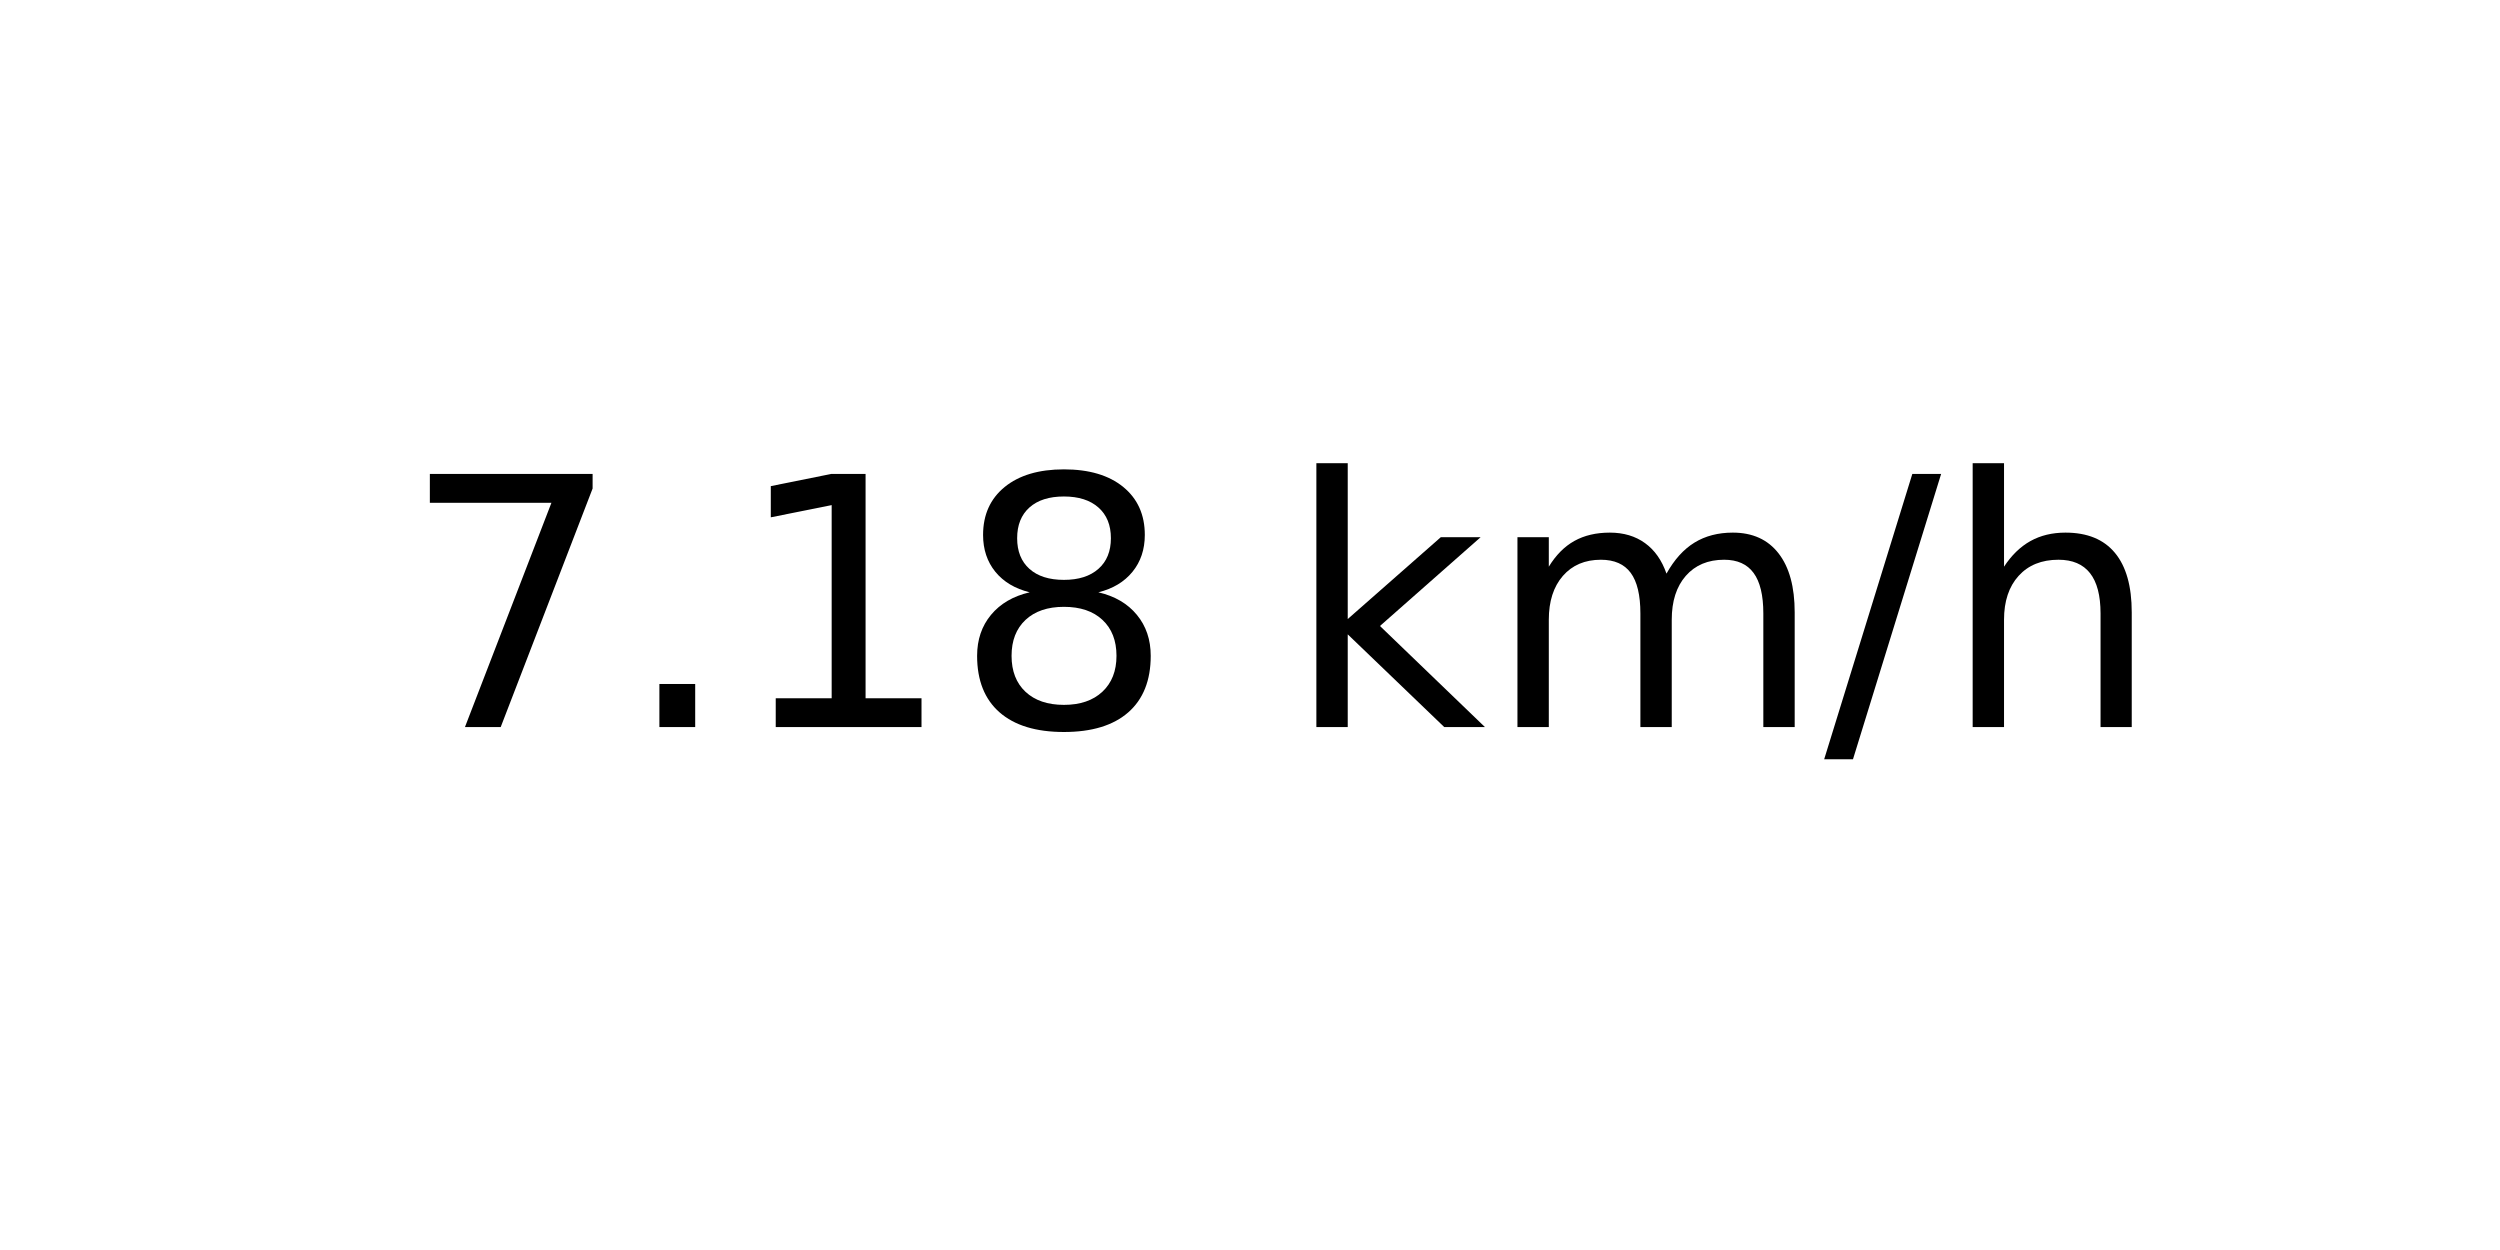
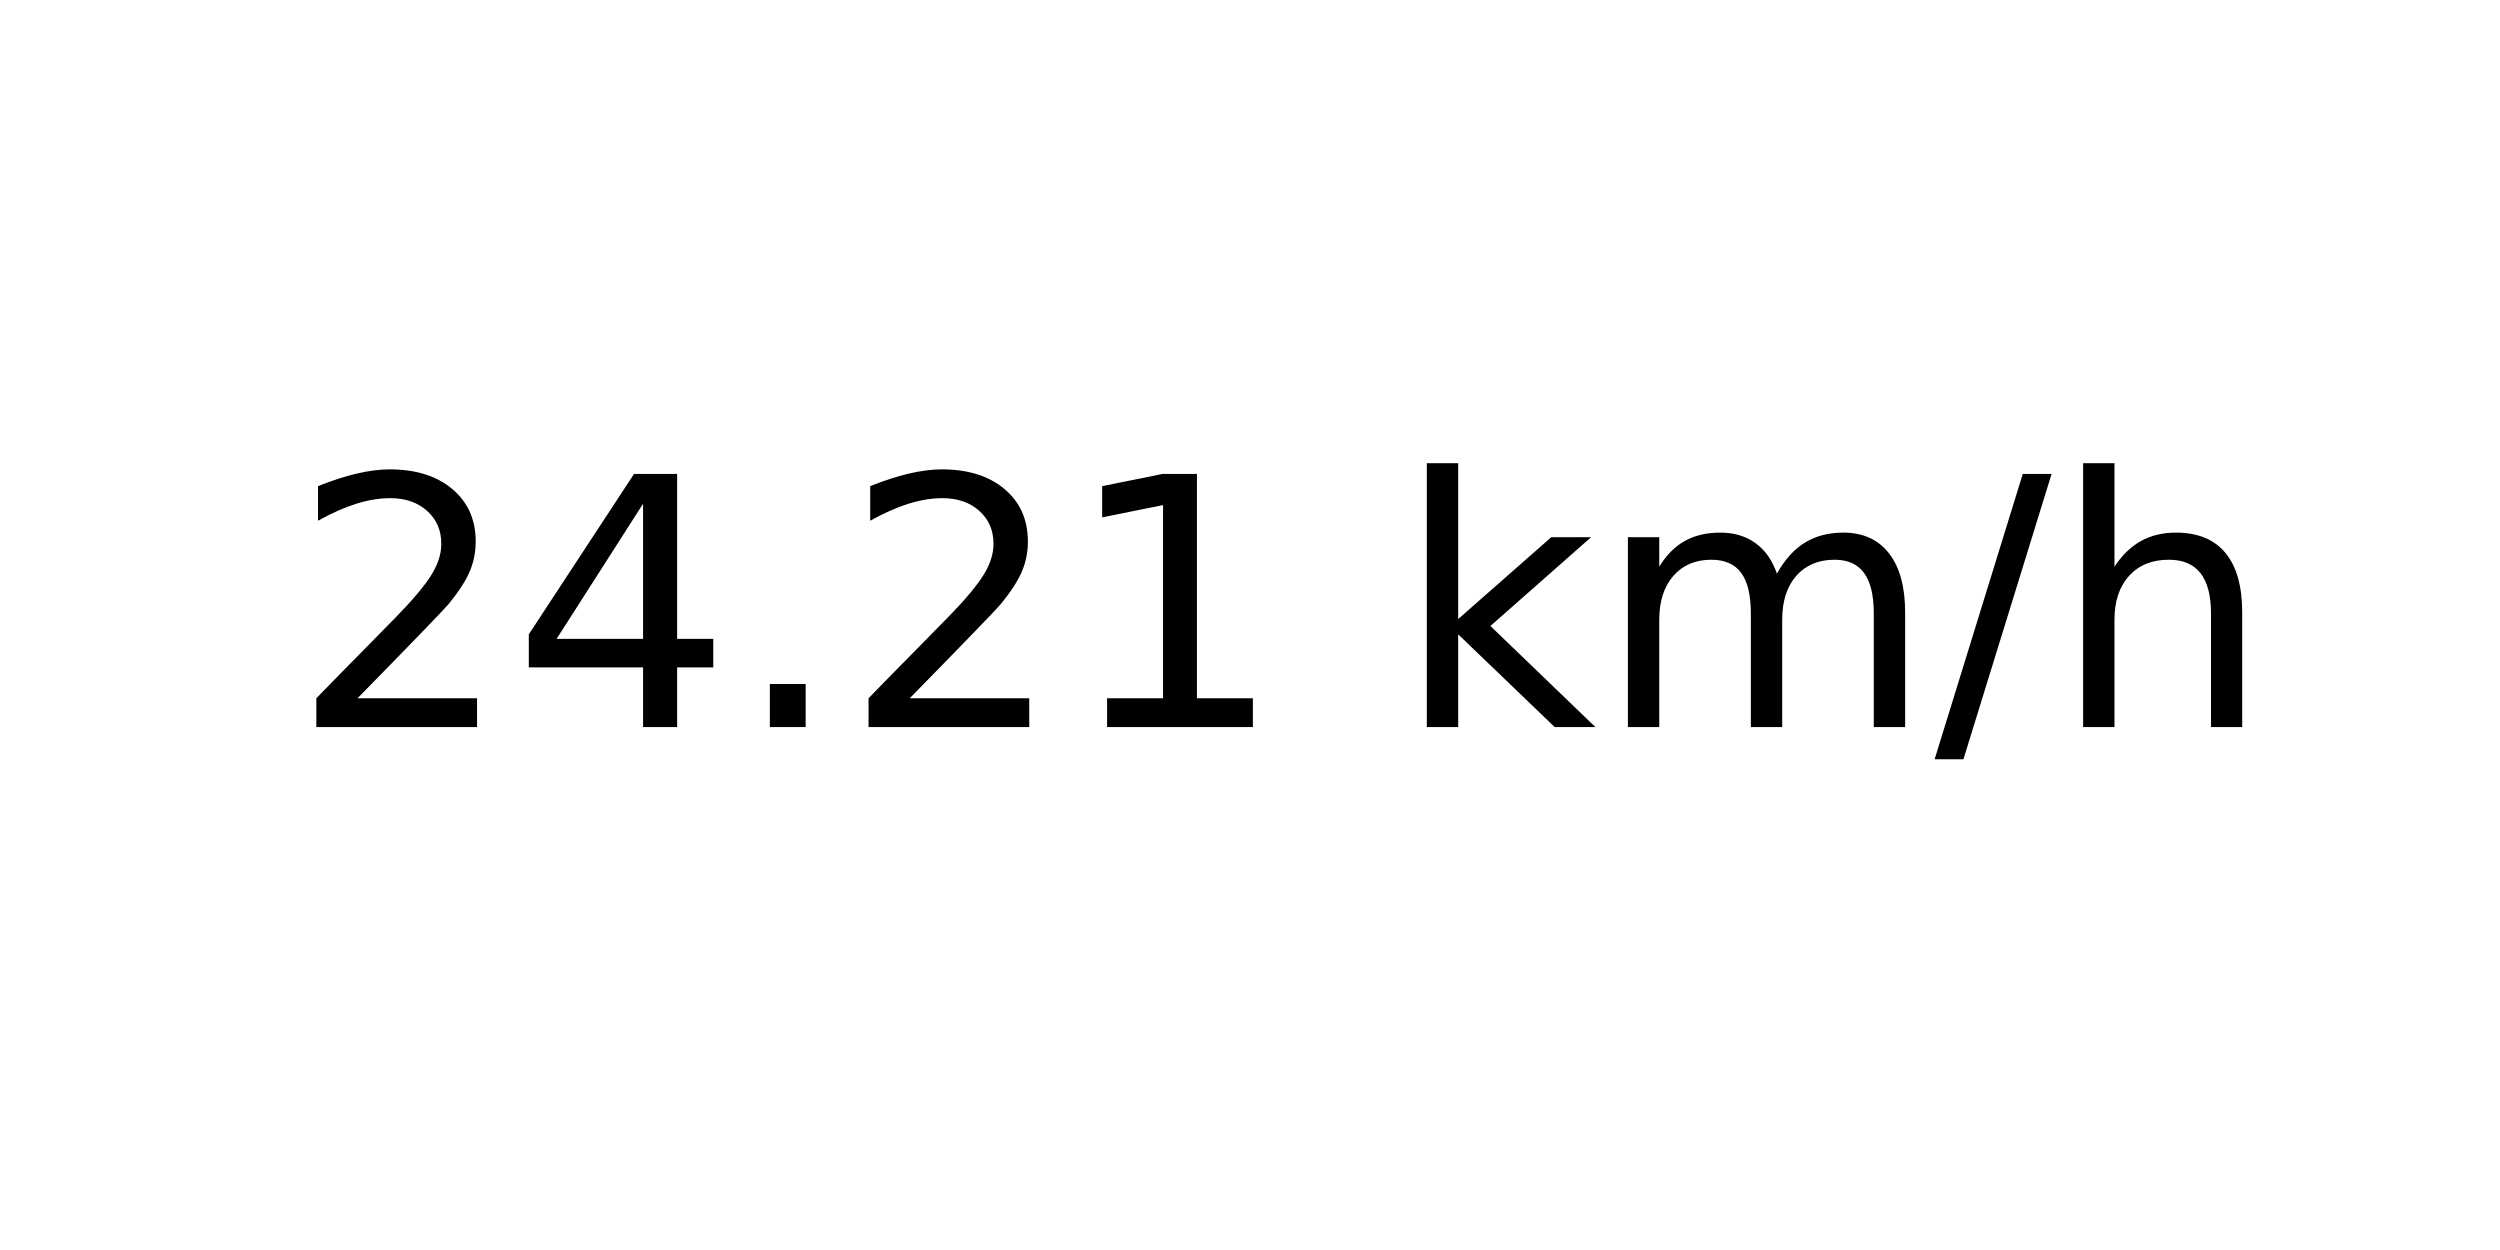
<svg xmlns="http://www.w3.org/2000/svg" xmlns:xlink="http://www.w3.org/1999/xlink" width="72pt" height="36pt" viewBox="0 0 72 36" version="1.1">
  <defs>
    <style type="text/css">*{stroke-linejoin: round; stroke-linecap: butt}</style>
  </defs>
  <g id="figure_1">
    <g id="axes_1">
      <g id="text_1">
-         <g transform="translate(11.55937 20.93937) scale(0.1 -0.1)">
+         <g transform="translate(8.378125 20.93937) scale(0.1 -0.1)">
          <defs>
-             <path id="DejaVuSans-37" d="M 525 4666  L 3525 4666  L 3525 4397  L 1831 0  L 1172 0  L 2766 4134  L 525 4134  L 525 4666  z " transform="scale(0.015625)" />
+             <path id="DejaVuSans-32" d="M 1228 531  L 3431 531  L 3431 0  L 469 0  L 469 531  Q 828 903 1448 1529  Q 2069 2156 2228 2338  Q 2531 2678 2651 2914  Q 2772 3150 2772 3378  Q 2772 3750 2511 3984  Q 2250 4219 1831 4219  Q 1534 4219 1204 4116  Q 875 4013 500 3803  L 500 4441  Q 881 4594 1212 4672  Q 1544 4750 1819 4750  Q 2544 4750 2975 4387  Q 3406 4025 3406 3419  Q 3406 3131 3298 2873  Q 3191 2616 2906 2266  Q 2828 2175 2409 1742  Q 1991 1309 1228 531  z " transform="scale(0.015625)" />
+             <path id="DejaVuSans-34" d="M 2419 4116  L 825 1625  L 2419 1625  L 2419 4116  z M 2253 4666  L 3047 4666  L 3047 1625  L 3713 1625  L 3713 1100  L 3047 1100  L 3047 0  L 2419 0  L 2419 1100  L 313 1100  L 313 1709  L 2253 4666  z " transform="scale(0.015625)" />
            <path id="DejaVuSans-2e" d="M 684 794  L 1344 794  L 1344 0  L 684 0  L 684 794  z " transform="scale(0.015625)" />
            <path id="DejaVuSans-31" d="M 794 531  L 1825 531  L 1825 4091  L 703 3866  L 703 4441  L 1819 4666  L 2450 4666  L 2450 531  L 3481 531  L 3481 0  L 794 0  L 794 531  z " transform="scale(0.015625)" />
-             <path id="DejaVuSans-38" d="M 2034 2216  Q 1584 2216 1326 1975  Q 1069 1734 1069 1313  Q 1069 891 1326 650  Q 1584 409 2034 409  Q 2484 409 2743 651  Q 3003 894 3003 1313  Q 3003 1734 2745 1975  Q 2488 2216 2034 2216  z M 1403 2484  Q 997 2584 770 2862  Q 544 3141 544 3541  Q 544 4100 942 4425  Q 1341 4750 2034 4750  Q 2731 4750 3128 4425  Q 3525 4100 3525 3541  Q 3525 3141 3298 2862  Q 3072 2584 2669 2484  Q 3125 2378 3379 2068  Q 3634 1759 3634 1313  Q 3634 634 3220 271  Q 2806 -91 2034 -91  Q 1263 -91 848 271  Q 434 634 434 1313  Q 434 1759 690 2068  Q 947 2378 1403 2484  z M 1172 3481  Q 1172 3119 1398 2916  Q 1625 2713 2034 2713  Q 2441 2713 2670 2916  Q 2900 3119 2900 3481  Q 2900 3844 2670 4047  Q 2441 4250 2034 4250  Q 1625 4250 1398 4047  Q 1172 3844 1172 3481  z " transform="scale(0.015625)" />
            <path id="DejaVuSans-20" transform="scale(0.015625)" />
            <path id="DejaVuSans-6b" d="M 581 4863  L 1159 4863  L 1159 1991  L 2875 3500  L 3609 3500  L 1753 1863  L 3688 0  L 2938 0  L 1159 1709  L 1159 0  L 581 0  L 581 4863  z " transform="scale(0.015625)" />
            <path id="DejaVuSans-6d" d="M 3328 2828  Q 3544 3216 3844 3400  Q 4144 3584 4550 3584  Q 5097 3584 5394 3201  Q 5691 2819 5691 2113  L 5691 0  L 5113 0  L 5113 2094  Q 5113 2597 4934 2840  Q 4756 3084 4391 3084  Q 3944 3084 3684 2787  Q 3425 2491 3425 1978  L 3425 0  L 2847 0  L 2847 2094  Q 2847 2600 2669 2842  Q 2491 3084 2119 3084  Q 1678 3084 1418 2786  Q 1159 2488 1159 1978  L 1159 0  L 581 0  L 581 3500  L 1159 3500  L 1159 2956  Q 1356 3278 1631 3431  Q 1906 3584 2284 3584  Q 2666 3584 2933 3390  Q 3200 3197 3328 2828  z " transform="scale(0.015625)" />
            <path id="DejaVuSans-2f" d="M 1625 4666  L 2156 4666  L 531 -594  L 0 -594  L 1625 4666  z " transform="scale(0.015625)" />
            <path id="DejaVuSans-68" d="M 3513 2113  L 3513 0  L 2938 0  L 2938 2094  Q 2938 2591 2744 2837  Q 2550 3084 2163 3084  Q 1697 3084 1428 2787  Q 1159 2491 1159 1978  L 1159 0  L 581 0  L 581 4863  L 1159 4863  L 1159 2956  Q 1366 3272 1645 3428  Q 1925 3584 2291 3584  Q 2894 3584 3203 3211  Q 3513 2838 3513 2113  z " transform="scale(0.015625)" />
          </defs>
-           <use xlink:href="#DejaVuSans-37" />
-           <use xlink:href="#DejaVuSans-2e" x="63.623" />
-           <use xlink:href="#DejaVuSans-31" x="95.41" />
-           <use xlink:href="#DejaVuSans-38" x="159.033" />
-           <use xlink:href="#DejaVuSans-20" x="222.656" />
-           <use xlink:href="#DejaVuSans-6b" x="254.443" />
-           <use xlink:href="#DejaVuSans-6d" x="312.354" />
-           <use xlink:href="#DejaVuSans-2f" x="409.766" />
-           <use xlink:href="#DejaVuSans-68" x="443.457" />
+           <use xlink:href="#DejaVuSans-32" />
+           <use xlink:href="#DejaVuSans-34" x="63.623" />
+           <use xlink:href="#DejaVuSans-2e" x="127.246" />
+           <use xlink:href="#DejaVuSans-32" x="159.033" />
+           <use xlink:href="#DejaVuSans-31" x="222.656" />
+           <use xlink:href="#DejaVuSans-20" x="286.279" />
+           <use xlink:href="#DejaVuSans-6b" x="318.066" />
+           <use xlink:href="#DejaVuSans-6d" x="375.977" />
+           <use xlink:href="#DejaVuSans-2f" x="473.389" />
+           <use xlink:href="#DejaVuSans-68" x="507.08" />
        </g>
      </g>
    </g>
  </g>
</svg>
